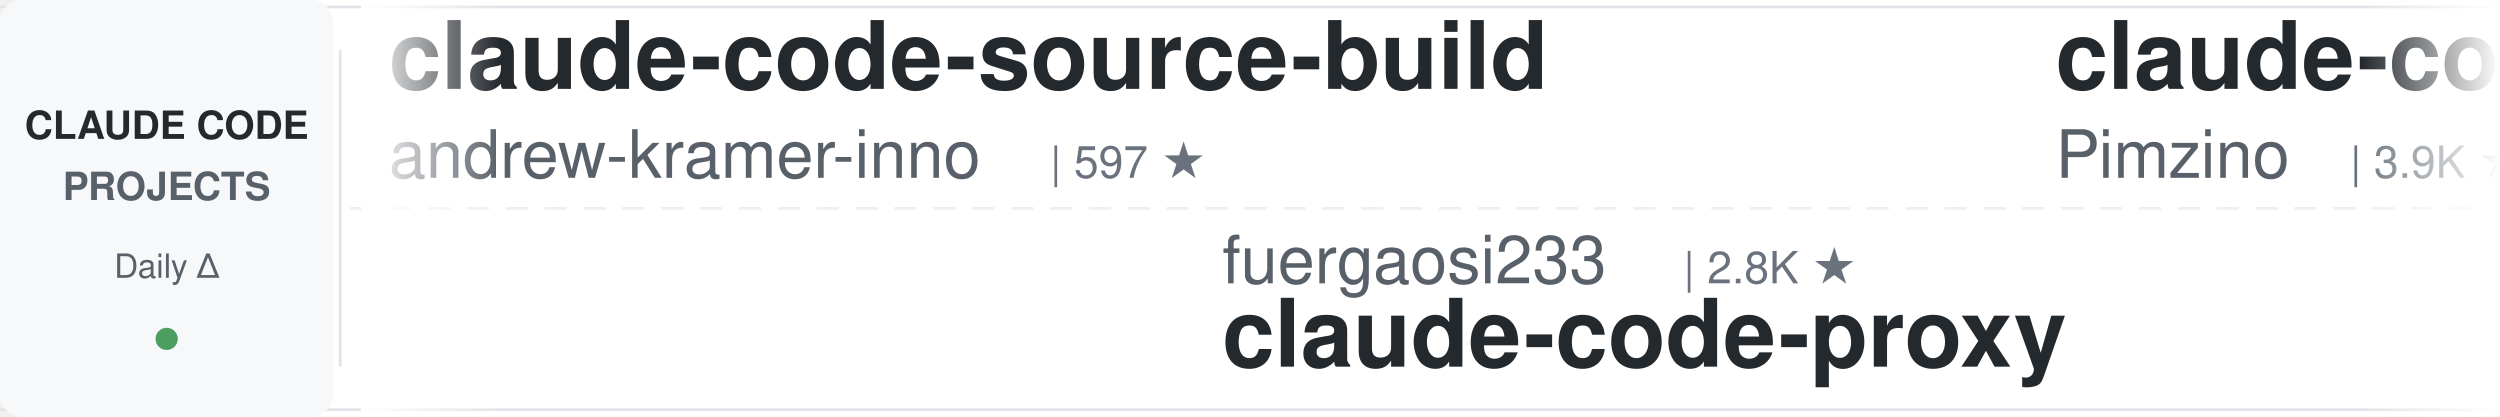
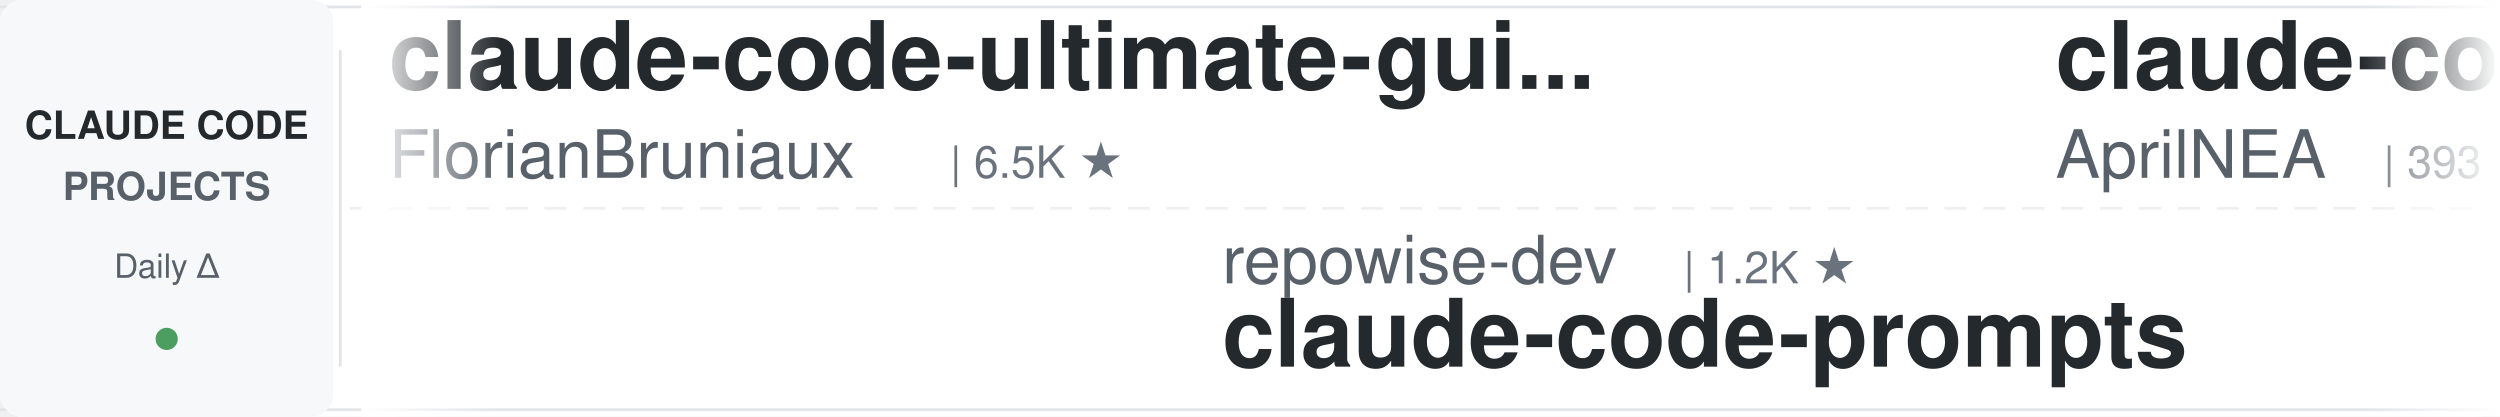
<svg xmlns="http://www.w3.org/2000/svg" width="900" height="150">
  <defs>
    <linearGradient id="leftFade" x1="0%" y1="0%" x2="100%" y2="0%">
      <stop offset="0%" style="stop-color:#ffffff;stop-opacity:1" />
      <stop offset="100%" style="stop-color:#ffffff;stop-opacity:0" />
    </linearGradient>
    <linearGradient id="rightFade" x1="0%" y1="0%" x2="100%" y2="0%">
      <stop offset="0%" style="stop-color:#ffffff;stop-opacity:0" />
      <stop offset="100%" style="stop-color:#ffffff;stop-opacity:1" />
    </linearGradient>
  </defs>
  <rect width="900" height="150" fill="#ffffff" rx="8" />
  <rect x="0" y="2" width="900" height="1" fill="#e1e4e8" />
  <rect x="0" y="147" width="900" height="1" fill="#e1e4e8" />
  <line x1="0" y1="75" x2="900" y2="75" stroke="#e1e4e8" stroke-width="1" stroke-dasharray="8 6" opacity="0.6" />
  <rect x="0" y="0" width="120" height="150" fill="#f6f8fa" rx="8" />
  <text x="60" y="50" font-family="-apple-system, BlinkMacSystemFont, 'Segoe UI', Helvetica, Arial, sans-serif" font-size="14" font-weight="600" fill="#24292e" text-anchor="middle">CLAUDE CODE</text>
  <text x="60" y="72" font-family="-apple-system, BlinkMacSystemFont, 'Segoe UI', Helvetica, Arial, sans-serif" font-size="14" font-weight="600" fill="#586069" text-anchor="middle">PROJECTS</text>
  <text x="60" y="100" font-family="-apple-system, BlinkMacSystemFont, 'Segoe UI', Helvetica, Arial, sans-serif" font-size="12" font-weight="500" fill="#586069" text-anchor="middle">Daily Δ</text>
  <circle cx="60" cy="122" r="4" fill="#22863a" opacity="0.8" />
  <rect x="122" y="18" width="1" height="114" fill="#e1e4e8" />
  <clipPath id="tickerClip">
    <rect x="130" y="0" width="770" height="150" />
  </clipPath>
  <g clip-path="url(#tickerClip)">
    <g id="tickerItems">
      <animateTransform attributeName="transform" attributeType="XML" type="translate" from="0 0" to="-3000 0" dur="54s" repeatCount="indefinite" />
      <g transform="translate(0, 0)">
-         <text x="140" y="32" font-family="-apple-system, BlinkMacSystemFont, 'Segoe UI', Helvetica, Arial, sans-serif" font-size="34" font-weight="600" fill="#24292e">claude-code-source-build</text>
-         <text x="140" y="64" font-family="-apple-system, BlinkMacSystemFont, 'Segoe UI', Helvetica, Arial, sans-serif" font-size="24" font-weight="400" fill="#586069">andrew-kramer-inno</text>
-         <text x="378" y="64" font-family="-apple-system, BlinkMacSystemFont, 'Segoe UI', Helvetica, Arial, sans-serif" font-size="16" font-weight="500" fill="#6a737d">| 597 ★</text>
+         <text x="140" y="32" font-family="-apple-system, BlinkMacSystemFont, 'Segoe UI', Helvetica, Arial, sans-serif" font-size="34" font-weight="600" fill="#24292e">claude-code-ultimate-gui...</text>
+         <text x="140" y="64" font-family="-apple-system, BlinkMacSystemFont, 'Segoe UI', Helvetica, Arial, sans-serif" font-size="24" font-weight="400" fill="#586069">FlorianBruniaux</text>
+         <text x="342" y="64" font-family="-apple-system, BlinkMacSystemFont, 'Segoe UI', Helvetica, Arial, sans-serif" font-size="16" font-weight="500" fill="#6a737d">| 6.5K ★</text>
      </g>
      <g transform="translate(300, 0)">
-         <text x="140" y="102" font-family="-apple-system, BlinkMacSystemFont, 'Segoe UI', Helvetica, Arial, sans-serif" font-size="24" font-weight="400" fill="#586069">fuergaosi233</text>
-         <text x="306" y="102" font-family="-apple-system, BlinkMacSystemFont, 'Segoe UI', Helvetica, Arial, sans-serif" font-size="16" font-weight="500" fill="#6a737d">| 2.8K ★</text>
-         <text x="140" y="132" font-family="-apple-system, BlinkMacSystemFont, 'Segoe UI', Helvetica, Arial, sans-serif" font-size="34" font-weight="600" fill="#24292e">claude-code-proxy</text>
+         <text x="140" y="102" font-family="-apple-system, BlinkMacSystemFont, 'Segoe UI', Helvetica, Arial, sans-serif" font-size="24" font-weight="400" fill="#586069">repowise-dev</text>
+         <text x="306" y="102" font-family="-apple-system, BlinkMacSystemFont, 'Segoe UI', Helvetica, Arial, sans-serif" font-size="16" font-weight="500" fill="#6a737d">| 1.2K ★</text>
+         <text x="140" y="132" font-family="-apple-system, BlinkMacSystemFont, 'Segoe UI', Helvetica, Arial, sans-serif" font-size="34" font-weight="600" fill="#24292e">claude-code-prompts</text>
      </g>
      <g transform="translate(600, 0)">
-         <text x="140" y="32" font-family="-apple-system, BlinkMacSystemFont, 'Segoe UI', Helvetica, Arial, sans-serif" font-size="34" font-weight="600" fill="#24292e">claude-code-spec-workflo...</text>
-         <text x="140" y="64" font-family="-apple-system, BlinkMacSystemFont, 'Segoe UI', Helvetica, Arial, sans-serif" font-size="24" font-weight="400" fill="#586069">Pimzino</text>
-         <text x="246" y="64" font-family="-apple-system, BlinkMacSystemFont, 'Segoe UI', Helvetica, Arial, sans-serif" font-size="16" font-weight="500" fill="#6a737d">| 3.9K ★</text>
+         <text x="140" y="32" font-family="-apple-system, BlinkMacSystemFont, 'Segoe UI', Helvetica, Arial, sans-serif" font-size="34" font-weight="600" fill="#24292e">claude-code-source</text>
+         <text x="140" y="64" font-family="-apple-system, BlinkMacSystemFont, 'Segoe UI', Helvetica, Arial, sans-serif" font-size="24" font-weight="400" fill="#586069">AprilNEA</text>
+         <text x="258" y="64" font-family="-apple-system, BlinkMacSystemFont, 'Segoe UI', Helvetica, Arial, sans-serif" font-size="16" font-weight="500" fill="#6a737d">| 393 ★</text>
      </g>
      <g transform="translate(900, 0)">
-         <text x="140" y="102" font-family="-apple-system, BlinkMacSystemFont, 'Segoe UI', Helvetica, Arial, sans-serif" font-size="24" font-weight="400" fill="#586069">OneRedOak</text>
-         <text x="270" y="102" font-family="-apple-system, BlinkMacSystemFont, 'Segoe UI', Helvetica, Arial, sans-serif" font-size="16" font-weight="500" fill="#6a737d">| 3.9K ★</text>
-         <text x="140" y="132" font-family="-apple-system, BlinkMacSystemFont, 'Segoe UI', Helvetica, Arial, sans-serif" font-size="34" font-weight="600" fill="#24292e">claude-code-workflows</text>
+         <text x="140" y="102" font-family="-apple-system, BlinkMacSystemFont, 'Segoe UI', Helvetica, Arial, sans-serif" font-size="24" font-weight="400" fill="#586069">JrCx7scC</text>
+         <text x="258" y="102" font-family="-apple-system, BlinkMacSystemFont, 'Segoe UI', Helvetica, Arial, sans-serif" font-size="16" font-weight="500" fill="#6a737d">| 377 ★</text>
+         <text x="140" y="132" font-family="-apple-system, BlinkMacSystemFont, 'Segoe UI', Helvetica, Arial, sans-serif" font-size="34" font-weight="600" fill="#24292e">claude-code-source</text>
      </g>
      <g transform="translate(1200, 0)">
-         <text x="140" y="32" font-family="-apple-system, BlinkMacSystemFont, 'Segoe UI', Helvetica, Arial, sans-serif" font-size="34" font-weight="600" fill="#24292e">claude-code-rust</text>
-         <text x="140" y="64" font-family="-apple-system, BlinkMacSystemFont, 'Segoe UI', Helvetica, Arial, sans-serif" font-size="24" font-weight="400" fill="#586069">lorryjovens-hub</text>
-         <text x="342" y="64" font-family="-apple-system, BlinkMacSystemFont, 'Segoe UI', Helvetica, Arial, sans-serif" font-size="16" font-weight="500" fill="#6a737d">| 1.7K ★</text>
+         <text x="140" y="32" font-family="-apple-system, BlinkMacSystemFont, 'Segoe UI', Helvetica, Arial, sans-serif" font-size="34" font-weight="600" fill="#24292e">Dive-into-Claude-Code</text>
+         <text x="140" y="64" font-family="-apple-system, BlinkMacSystemFont, 'Segoe UI', Helvetica, Arial, sans-serif" font-size="24" font-weight="400" fill="#586069">VILA-Lab</text>
+         <text x="258" y="64" font-family="-apple-system, BlinkMacSystemFont, 'Segoe UI', Helvetica, Arial, sans-serif" font-size="16" font-weight="500" fill="#6a737d">| 2.2K ★</text>
      </g>
      <g transform="translate(1500, 0)">
-         <text x="140" y="102" font-family="-apple-system, BlinkMacSystemFont, 'Segoe UI', Helvetica, Arial, sans-serif" font-size="24" font-weight="400" fill="#586069">https-deeplearning-ai</text>
-         <text x="414" y="102" font-family="-apple-system, BlinkMacSystemFont, 'Segoe UI', Helvetica, Arial, sans-serif" font-size="16" font-weight="500" fill="#6a737d">| 563 ★</text>
-         <text x="140" y="132" font-family="-apple-system, BlinkMacSystemFont, 'Segoe UI', Helvetica, Arial, sans-serif" font-size="34" font-weight="600" fill="#24292e">sc-claude-code-files</text>
+         <text x="140" y="102" font-family="-apple-system, BlinkMacSystemFont, 'Segoe UI', Helvetica, Arial, sans-serif" font-size="24" font-weight="400" fill="#586069">pedrohcgs</text>
+         <text x="270" y="102" font-family="-apple-system, BlinkMacSystemFont, 'Segoe UI', Helvetica, Arial, sans-serif" font-size="16" font-weight="500" fill="#6a737d">| 1.7K ★</text>
+         <text x="140" y="132" font-family="-apple-system, BlinkMacSystemFont, 'Segoe UI', Helvetica, Arial, sans-serif" font-size="34" font-weight="600" fill="#24292e">claude-code-my-workflow</text>
      </g>
      <g transform="translate(1800, 0)">
-         <text x="140" y="32" font-family="-apple-system, BlinkMacSystemFont, 'Segoe UI', Helvetica, Arial, sans-serif" font-size="34" font-weight="600" fill="#24292e">claude-coder</text>
-         <text x="140" y="64" font-family="-apple-system, BlinkMacSystemFont, 'Segoe UI', Helvetica, Arial, sans-serif" font-size="24" font-weight="400" fill="#586069">kodu-ai</text>
-         <text x="246" y="64" font-family="-apple-system, BlinkMacSystemFont, 'Segoe UI', Helvetica, Arial, sans-serif" font-size="16" font-weight="500" fill="#6a737d">| 5.2K ★</text>
+         <text x="140" y="32" font-family="-apple-system, BlinkMacSystemFont, 'Segoe UI', Helvetica, Arial, sans-serif" font-size="34" font-weight="600" fill="#24292e">awesome-claude-code</text>
+         <text x="140" y="64" font-family="-apple-system, BlinkMacSystemFont, 'Segoe UI', Helvetica, Arial, sans-serif" font-size="24" font-weight="400" fill="#586069">jqueryscript</text>
+         <text x="306" y="64" font-family="-apple-system, BlinkMacSystemFont, 'Segoe UI', Helvetica, Arial, sans-serif" font-size="16" font-weight="500" fill="#6a737d">| 553 ★</text>
      </g>
      <g transform="translate(2100, 0)">
-         <text x="140" y="102" font-family="-apple-system, BlinkMacSystemFont, 'Segoe UI', Helvetica, Arial, sans-serif" font-size="24" font-weight="400" fill="#586069">Piebald-AI</text>
-         <text x="282" y="102" font-family="-apple-system, BlinkMacSystemFont, 'Segoe UI', Helvetica, Arial, sans-serif" font-size="16" font-weight="500" fill="#6a737d">| 13.2K ★</text>
-         <text x="140" y="132" font-family="-apple-system, BlinkMacSystemFont, 'Segoe UI', Helvetica, Arial, sans-serif" font-size="34" font-weight="600" fill="#24292e">claude-code-system-promp...</text>
+         <text x="140" y="102" font-family="-apple-system, BlinkMacSystemFont, 'Segoe UI', Helvetica, Arial, sans-serif" font-size="24" font-weight="400" fill="#586069">AICoderTudou</text>
+         <text x="306" y="102" font-family="-apple-system, BlinkMacSystemFont, 'Segoe UI', Helvetica, Arial, sans-serif" font-size="16" font-weight="500" fill="#6a737d">| 494 ★</text>
+         <text x="140" y="132" font-family="-apple-system, BlinkMacSystemFont, 'Segoe UI', Helvetica, Arial, sans-serif" font-size="34" font-weight="600" fill="#24292e">claude-code-tudou</text>
      </g>
      <g transform="translate(2400, 0)">
        <text x="140" y="32" font-family="-apple-system, BlinkMacSystemFont, 'Segoe UI', Helvetica, Arial, sans-serif" font-size="34" font-weight="600" fill="#24292e">claude-code-video-toolki...</text>
        <text x="140" y="64" font-family="-apple-system, BlinkMacSystemFont, 'Segoe UI', Helvetica, Arial, sans-serif" font-size="24" font-weight="400" fill="#586069">digitalsamba</text>
        <text x="306" y="64" font-family="-apple-system, BlinkMacSystemFont, 'Segoe UI', Helvetica, Arial, sans-serif" font-size="16" font-weight="500" fill="#6a737d">| 2.6K ★</text>
      </g>
      <g transform="translate(2700, 0)">
-         <text x="140" y="102" font-family="-apple-system, BlinkMacSystemFont, 'Segoe UI', Helvetica, Arial, sans-serif" font-size="24" font-weight="400" fill="#586069">VILA-Lab</text>
-         <text x="258" y="102" font-family="-apple-system, BlinkMacSystemFont, 'Segoe UI', Helvetica, Arial, sans-serif" font-size="16" font-weight="500" fill="#6a737d">| 2.2K ★</text>
-         <text x="140" y="132" font-family="-apple-system, BlinkMacSystemFont, 'Segoe UI', Helvetica, Arial, sans-serif" font-size="34" font-weight="600" fill="#24292e">Dive-into-Claude-Code</text>
+         <text x="140" y="102" font-family="-apple-system, BlinkMacSystemFont, 'Segoe UI', Helvetica, Arial, sans-serif" font-size="24" font-weight="400" fill="#586069">SeemSeam</text>
+         <text x="258" y="102" font-family="-apple-system, BlinkMacSystemFont, 'Segoe UI', Helvetica, Arial, sans-serif" font-size="16" font-weight="500" fill="#6a737d">| 3.6K ★</text>
+         <text x="140" y="132" font-family="-apple-system, BlinkMacSystemFont, 'Segoe UI', Helvetica, Arial, sans-serif" font-size="34" font-weight="600" fill="#24292e">claude_codex_bridge</text>
      </g>
      <g transform="translate(3000, 0)">
-         <text x="140" y="32" font-family="-apple-system, BlinkMacSystemFont, 'Segoe UI', Helvetica, Arial, sans-serif" font-size="34" font-weight="600" fill="#24292e">claude-code-source-build</text>
-         <text x="140" y="64" font-family="-apple-system, BlinkMacSystemFont, 'Segoe UI', Helvetica, Arial, sans-serif" font-size="24" font-weight="400" fill="#586069">andrew-kramer-inno</text>
-         <text x="378" y="64" font-family="-apple-system, BlinkMacSystemFont, 'Segoe UI', Helvetica, Arial, sans-serif" font-size="16" font-weight="500" fill="#6a737d">| 597 ★</text>
+         <text x="140" y="32" font-family="-apple-system, BlinkMacSystemFont, 'Segoe UI', Helvetica, Arial, sans-serif" font-size="34" font-weight="600" fill="#24292e">claude-code-ultimate-gui...</text>
+         <text x="140" y="64" font-family="-apple-system, BlinkMacSystemFont, 'Segoe UI', Helvetica, Arial, sans-serif" font-size="24" font-weight="400" fill="#586069">FlorianBruniaux</text>
+         <text x="342" y="64" font-family="-apple-system, BlinkMacSystemFont, 'Segoe UI', Helvetica, Arial, sans-serif" font-size="16" font-weight="500" fill="#6a737d">| 6.5K ★</text>
      </g>
      <g transform="translate(3300, 0)">
-         <text x="140" y="102" font-family="-apple-system, BlinkMacSystemFont, 'Segoe UI', Helvetica, Arial, sans-serif" font-size="24" font-weight="400" fill="#586069">fuergaosi233</text>
-         <text x="306" y="102" font-family="-apple-system, BlinkMacSystemFont, 'Segoe UI', Helvetica, Arial, sans-serif" font-size="16" font-weight="500" fill="#6a737d">| 2.8K ★</text>
-         <text x="140" y="132" font-family="-apple-system, BlinkMacSystemFont, 'Segoe UI', Helvetica, Arial, sans-serif" font-size="34" font-weight="600" fill="#24292e">claude-code-proxy</text>
+         <text x="140" y="102" font-family="-apple-system, BlinkMacSystemFont, 'Segoe UI', Helvetica, Arial, sans-serif" font-size="24" font-weight="400" fill="#586069">repowise-dev</text>
+         <text x="306" y="102" font-family="-apple-system, BlinkMacSystemFont, 'Segoe UI', Helvetica, Arial, sans-serif" font-size="16" font-weight="500" fill="#6a737d">| 1.2K ★</text>
+         <text x="140" y="132" font-family="-apple-system, BlinkMacSystemFont, 'Segoe UI', Helvetica, Arial, sans-serif" font-size="34" font-weight="600" fill="#24292e">claude-code-prompts</text>
      </g>
      <g transform="translate(3600, 0)">
-         <text x="140" y="32" font-family="-apple-system, BlinkMacSystemFont, 'Segoe UI', Helvetica, Arial, sans-serif" font-size="34" font-weight="600" fill="#24292e">claude-code-spec-workflo...</text>
-         <text x="140" y="64" font-family="-apple-system, BlinkMacSystemFont, 'Segoe UI', Helvetica, Arial, sans-serif" font-size="24" font-weight="400" fill="#586069">Pimzino</text>
-         <text x="246" y="64" font-family="-apple-system, BlinkMacSystemFont, 'Segoe UI', Helvetica, Arial, sans-serif" font-size="16" font-weight="500" fill="#6a737d">| 3.9K ★</text>
+         <text x="140" y="32" font-family="-apple-system, BlinkMacSystemFont, 'Segoe UI', Helvetica, Arial, sans-serif" font-size="34" font-weight="600" fill="#24292e">claude-code-source</text>
+         <text x="140" y="64" font-family="-apple-system, BlinkMacSystemFont, 'Segoe UI', Helvetica, Arial, sans-serif" font-size="24" font-weight="400" fill="#586069">AprilNEA</text>
+         <text x="258" y="64" font-family="-apple-system, BlinkMacSystemFont, 'Segoe UI', Helvetica, Arial, sans-serif" font-size="16" font-weight="500" fill="#6a737d">| 393 ★</text>
      </g>
      <g transform="translate(3900, 0)">
-         <text x="140" y="102" font-family="-apple-system, BlinkMacSystemFont, 'Segoe UI', Helvetica, Arial, sans-serif" font-size="24" font-weight="400" fill="#586069">OneRedOak</text>
-         <text x="270" y="102" font-family="-apple-system, BlinkMacSystemFont, 'Segoe UI', Helvetica, Arial, sans-serif" font-size="16" font-weight="500" fill="#6a737d">| 3.9K ★</text>
-         <text x="140" y="132" font-family="-apple-system, BlinkMacSystemFont, 'Segoe UI', Helvetica, Arial, sans-serif" font-size="34" font-weight="600" fill="#24292e">claude-code-workflows</text>
+         <text x="140" y="102" font-family="-apple-system, BlinkMacSystemFont, 'Segoe UI', Helvetica, Arial, sans-serif" font-size="24" font-weight="400" fill="#586069">JrCx7scC</text>
+         <text x="258" y="102" font-family="-apple-system, BlinkMacSystemFont, 'Segoe UI', Helvetica, Arial, sans-serif" font-size="16" font-weight="500" fill="#6a737d">| 377 ★</text>
+         <text x="140" y="132" font-family="-apple-system, BlinkMacSystemFont, 'Segoe UI', Helvetica, Arial, sans-serif" font-size="34" font-weight="600" fill="#24292e">claude-code-source</text>
      </g>
    </g>
  </g>
  <rect x="130" y="0" width="50" height="150" fill="url(#leftFade)" />
  <rect x="850" y="0" width="50" height="150" fill="url(#rightFade)" />
</svg>
